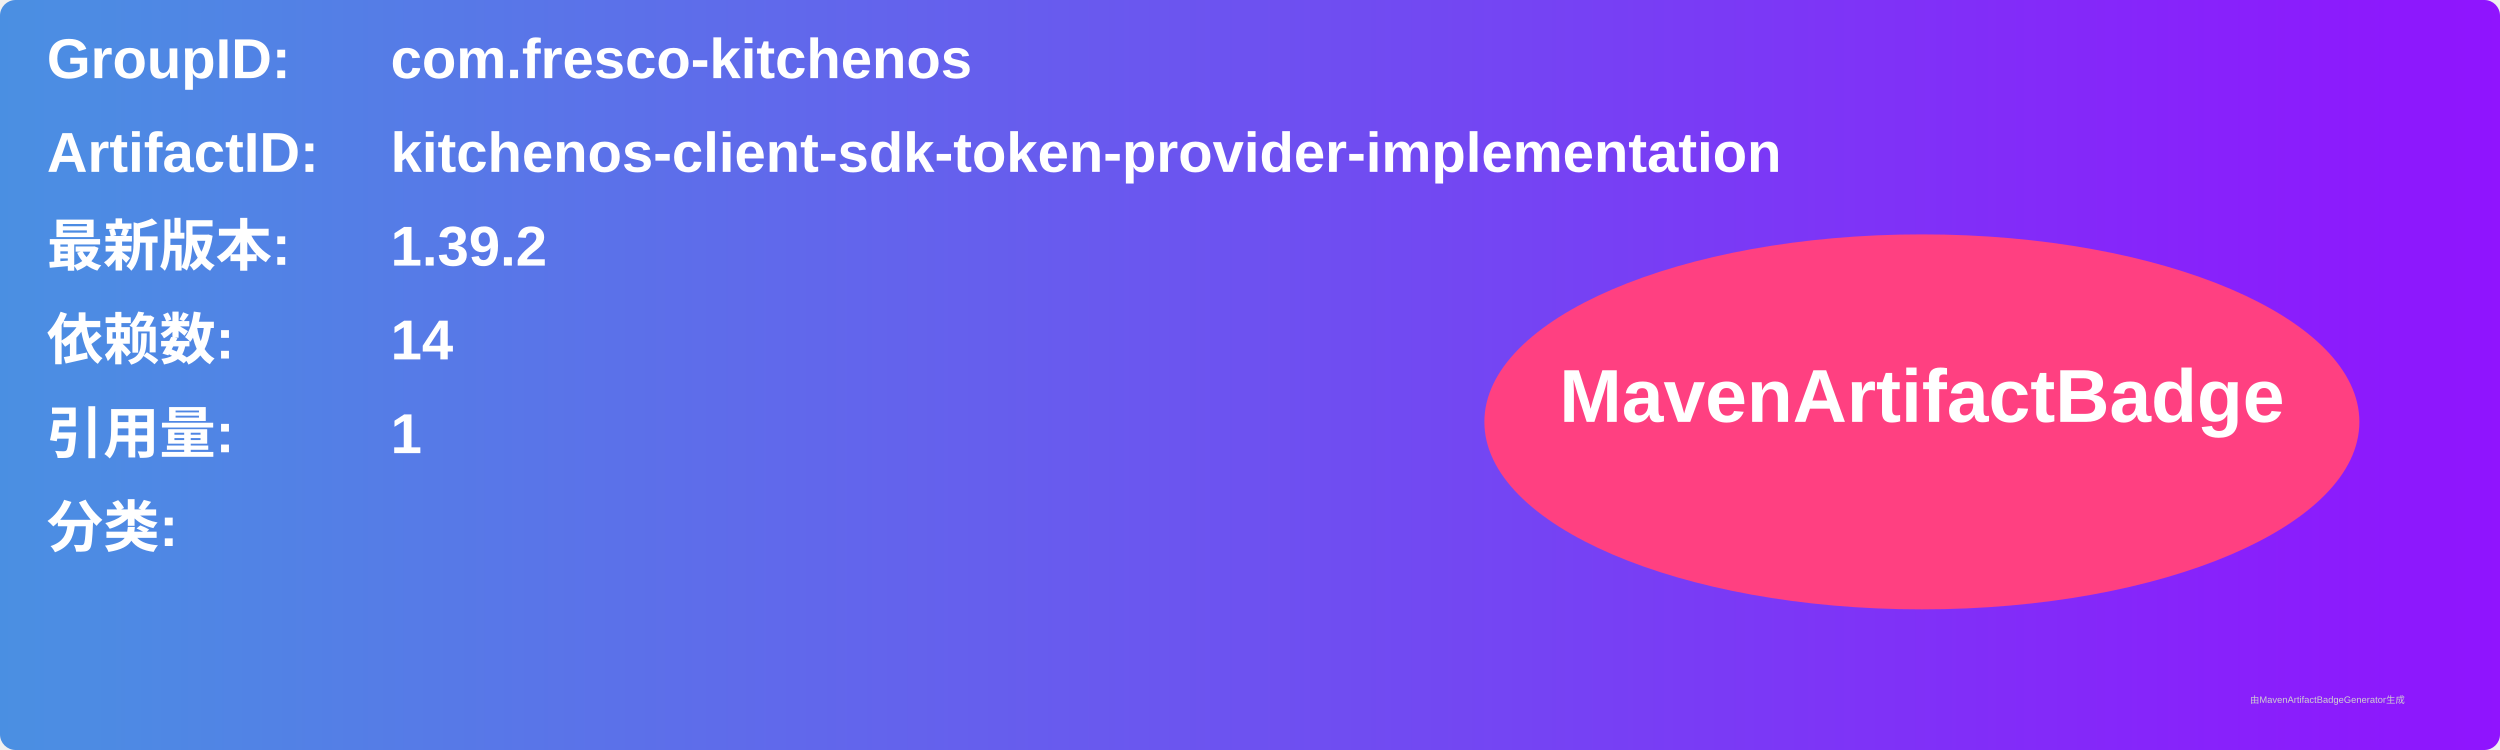
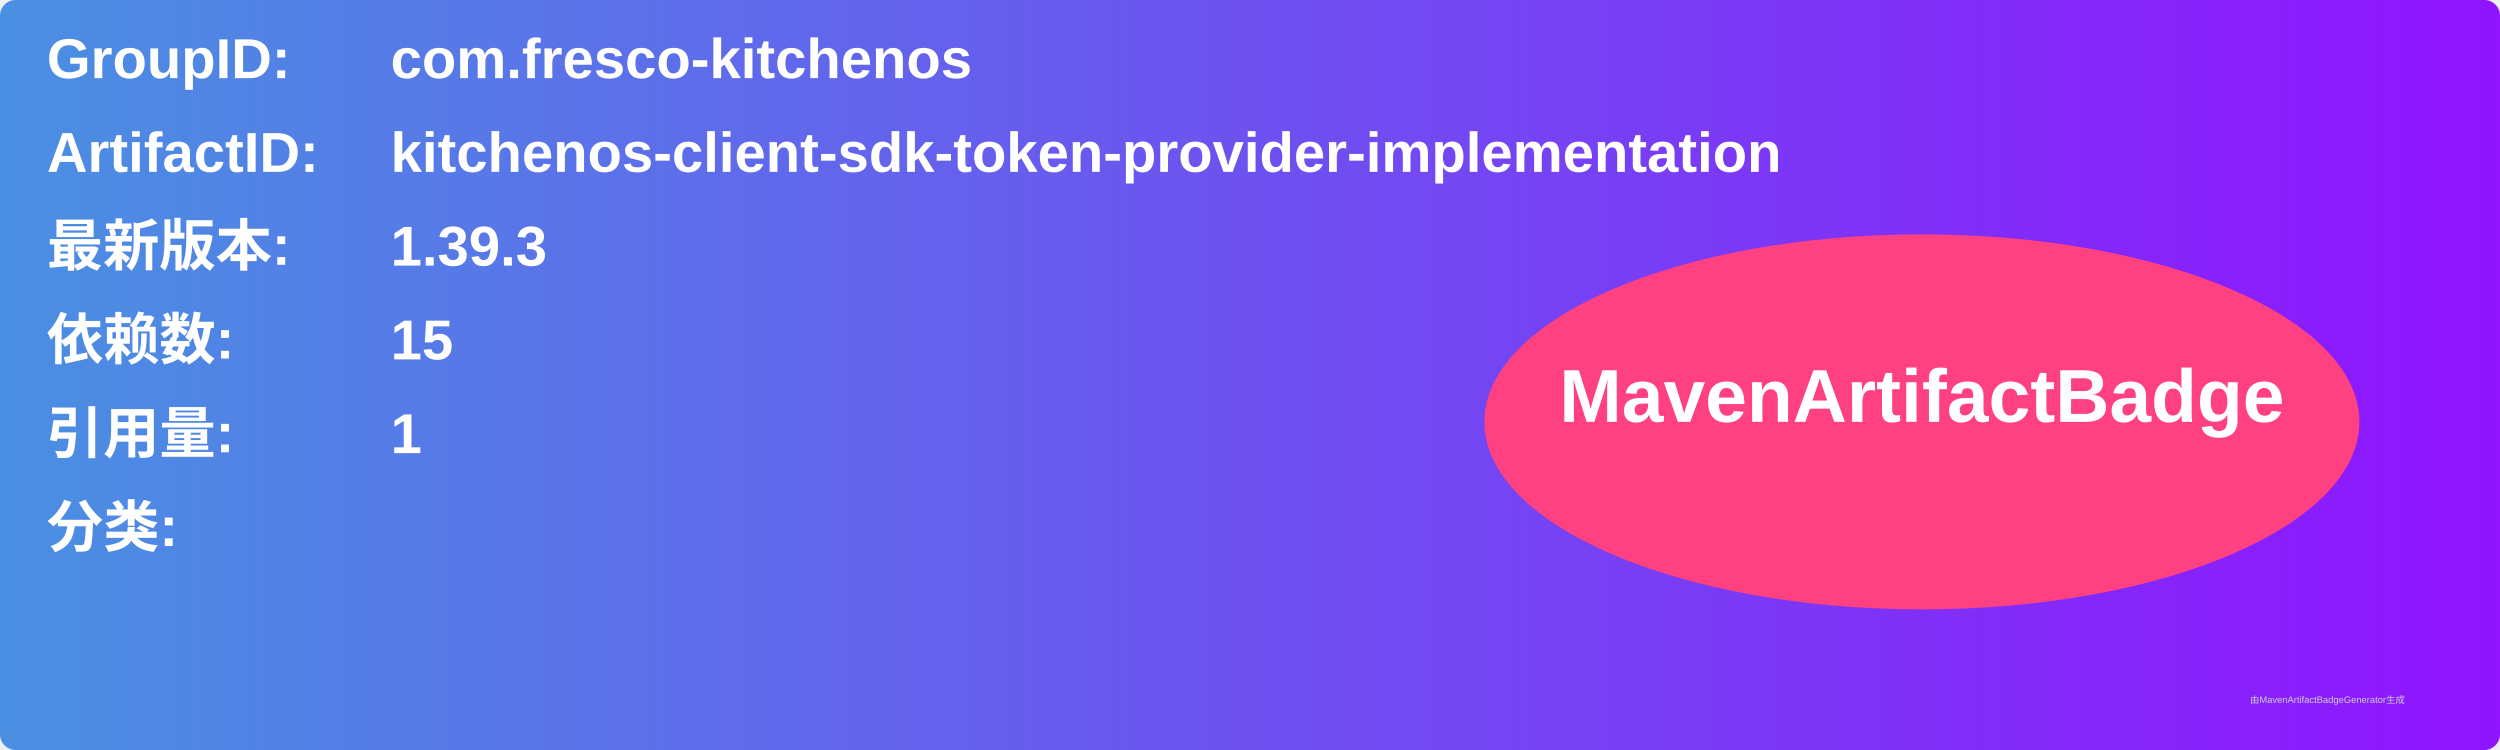
<svg xmlns="http://www.w3.org/2000/svg" width="800" height="240" viewBox="0 0 800 240">
  <linearGradient id="grad" x1="0%" y1="0%" x2="100%" y2="0%">
    <stop offset="0%" stop-color="#4a90e2" />
    <stop offset="100%" stop-color="#9013fe" />
  </linearGradient>
  <rect width="100%" height="100%" rx="5" ry="5" fill="url(#grad)" />
  <g transform="translate(15, 15)">
    <text x="0" y="10" font-family="Arial" font-size="18" fill="white" font-weight="bold" width="260">GroupID:</text>
    <text x="110" y="10" font-family="Arial" font-size="18" fill="white" font-weight="bold" width="460">com.fresco-kitchenos</text>
    <text x="0" y="40" font-family="Arial" font-size="18" fill="white" font-weight="bold" width="260">ArtifactID:</text>
    <text x="110" y="40" font-family="Arial" font-size="18" fill="white" font-weight="bold" width="460">kitchenos-client-sdk-token-provider-implementation</text>
    <text x="0" y="70" font-family="Arial" font-size="18" fill="white" font-weight="bold">最新版本:</text>
    <text x="110" y="70" font-family="Arial" font-size="18" fill="white" font-weight="bold">
-       <tspan font-weight="bold">1.39.2</tspan>
+       <tspan font-weight="bold">1.39.3</tspan>
    </text>
    <text x="0" y="100" font-family="Arial" font-size="18" fill="white" font-weight="bold">依赖数: </text>
    <text x="110" y="100" font-family="Arial" font-size="18" fill="white">
-       <tspan font-weight="bold">14</tspan>
+       <tspan font-weight="bold">15</tspan>
    </text>
    <text x="0" y="130" font-family="Arial" font-size="18" fill="white" font-weight="bold">引用量: </text>
    <text x="110" y="130" font-family="Arial" font-size="18" fill="white">
      <tspan font-weight="bold">1</tspan>
    </text>
    <text x="0" y="160" font-family="Arial" font-size="18" fill="white" font-weight="bold">分类:</text>
    <text x="10" y="190" font-family="Arial" font-size="10" fill="white">
      <tspan font-weight="bold" />
    </text>
    <ellipse cx="600" cy="120" rx="140" ry="60" fill="#ff4081" />
    <text x="600" y="120" text-anchor="middle" font-family="Arial" font-size="24" fill="white" font-weight="bold">MavenArtifactBadge</text>
  </g>
  <text x="720" y="225" font-family="Arial" font-size="3" fill="#d0d0d0">由MavenArtifactBadgeGenerator生成</text>
</svg>
